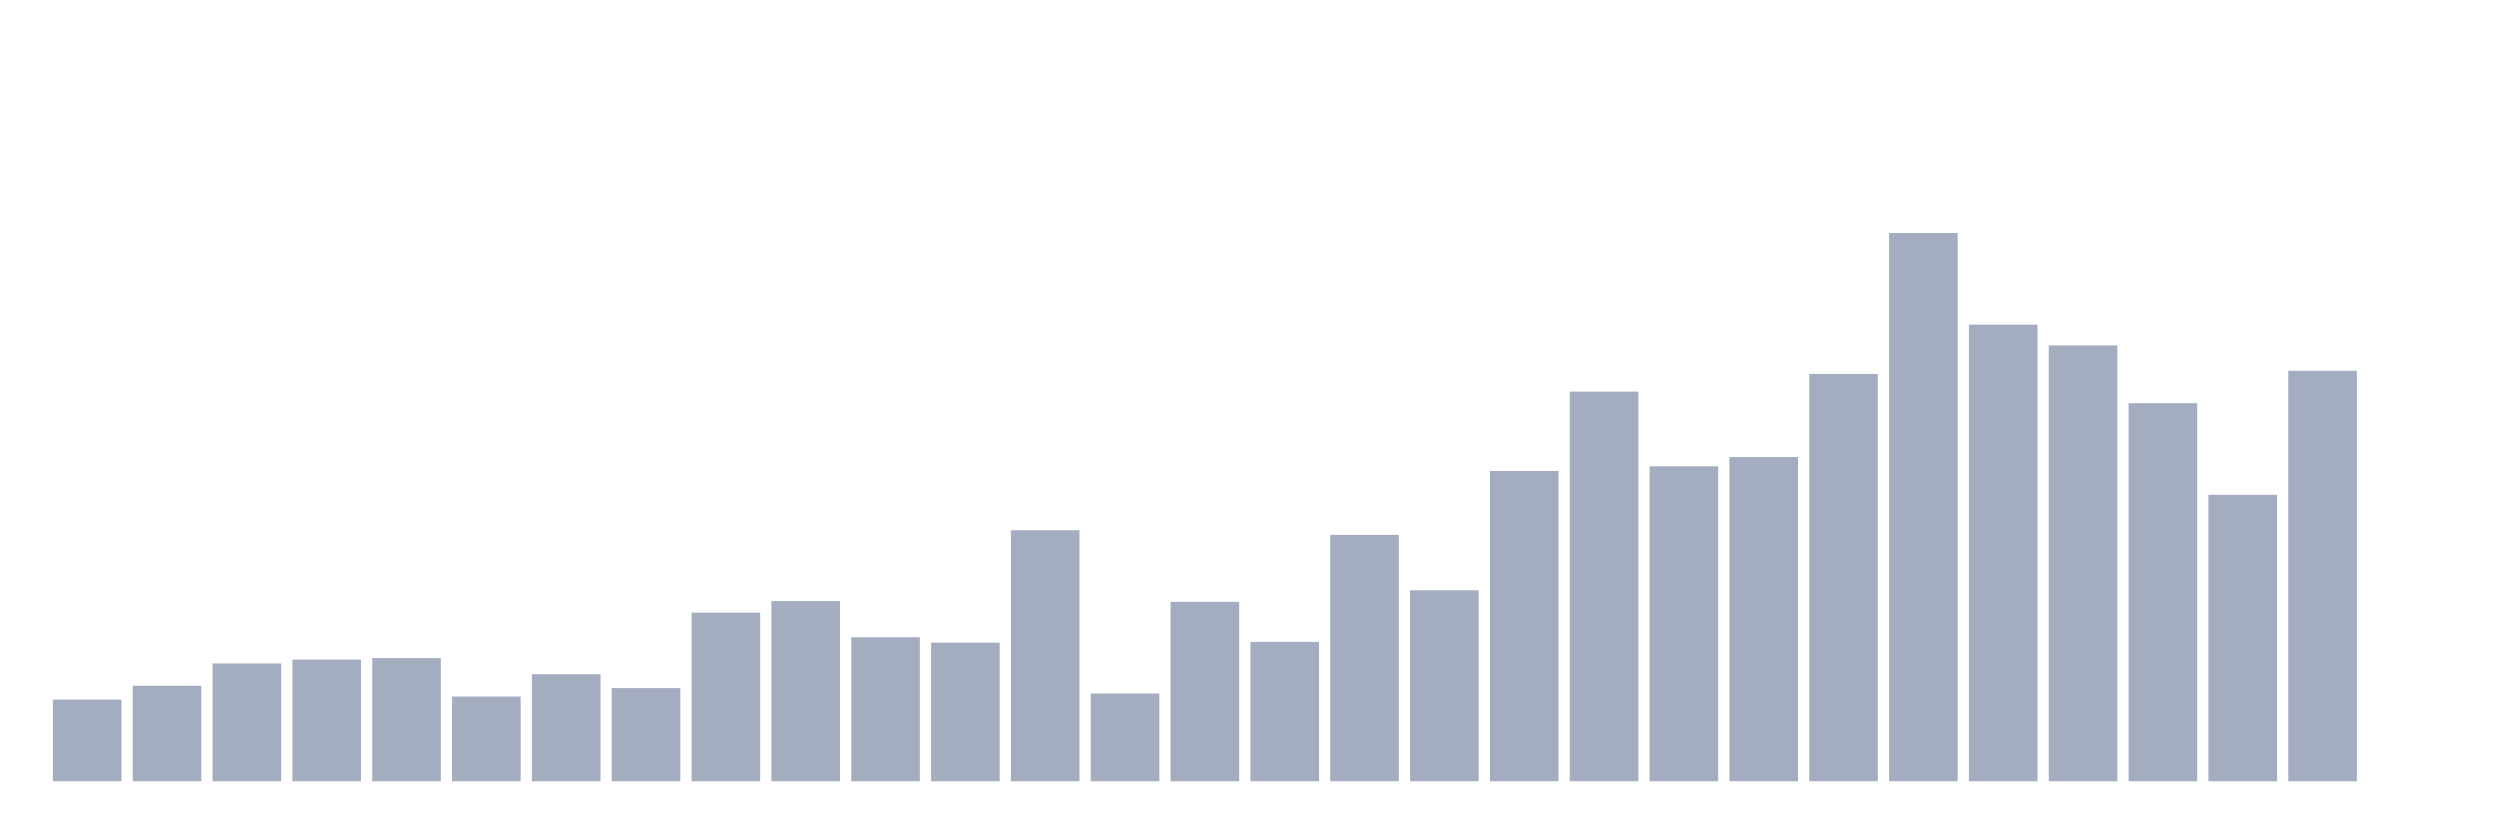
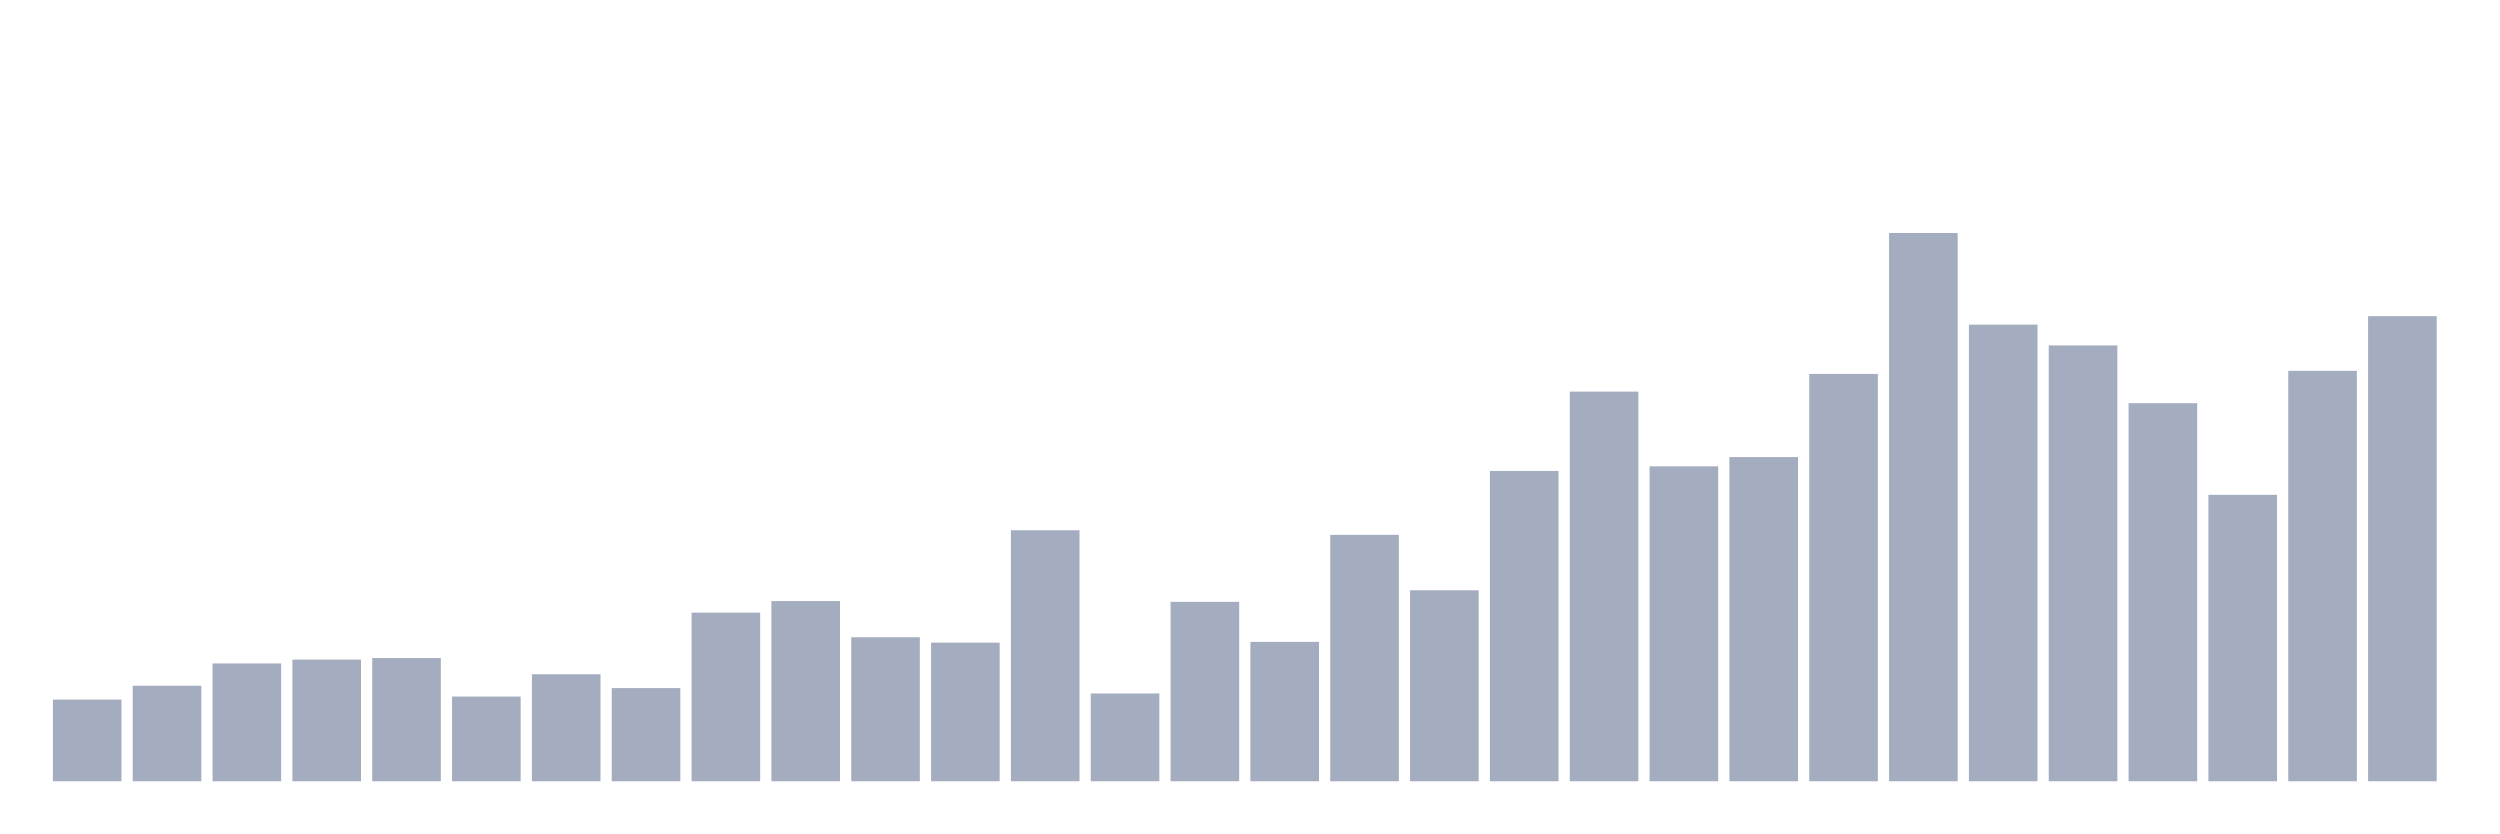
<svg xmlns="http://www.w3.org/2000/svg" viewBox="0 0 480 160">
  <g transform="translate(10,10)">
    <rect class="bar" x="0.153" width="13.175" y="124.329" height="15.671" fill="rgb(164,173,192)" />
    <rect class="bar" x="15.482" width="13.175" y="121.668" height="18.332" fill="rgb(164,173,192)" />
    <rect class="bar" x="30.81" width="13.175" y="117.38" height="22.62" fill="rgb(164,173,192)" />
    <rect class="bar" x="46.138" width="13.175" y="116.641" height="23.359" fill="rgb(164,173,192)" />
    <rect class="bar" x="61.466" width="13.175" y="116.345" height="23.655" fill="rgb(164,173,192)" />
    <rect class="bar" x="76.794" width="13.175" y="123.737" height="16.263" fill="rgb(164,173,192)" />
    <rect class="bar" x="92.123" width="13.175" y="119.45" height="20.55" fill="rgb(164,173,192)" />
    <rect class="bar" x="107.451" width="13.175" y="122.111" height="17.889" fill="rgb(164,173,192)" />
    <rect class="bar" x="122.779" width="13.175" y="107.623" height="32.377" fill="rgb(164,173,192)" />
    <rect class="bar" x="138.107" width="13.175" y="105.405" height="34.595" fill="rgb(164,173,192)" />
    <rect class="bar" x="153.436" width="13.175" y="112.354" height="27.646" fill="rgb(164,173,192)" />
    <rect class="bar" x="168.764" width="13.175" y="113.389" height="26.611" fill="rgb(164,173,192)" />
    <rect class="bar" x="184.092" width="13.175" y="91.804" height="48.196" fill="rgb(164,173,192)" />
    <rect class="bar" x="199.42" width="13.175" y="123.146" height="16.854" fill="rgb(164,173,192)" />
    <rect class="bar" x="214.748" width="13.175" y="105.553" height="34.447" fill="rgb(164,173,192)" />
    <rect class="bar" x="230.077" width="13.175" y="113.241" height="26.759" fill="rgb(164,173,192)" />
    <rect class="bar" x="245.405" width="13.175" y="92.691" height="47.309" fill="rgb(164,173,192)" />
    <rect class="bar" x="260.733" width="13.175" y="103.335" height="36.665" fill="rgb(164,173,192)" />
    <rect class="bar" x="276.061" width="13.175" y="80.42" height="59.58" fill="rgb(164,173,192)" />
    <rect class="bar" x="291.39" width="13.175" y="65.192" height="74.808" fill="rgb(164,173,192)" />
    <rect class="bar" x="306.718" width="13.175" y="79.533" height="60.467" fill="rgb(164,173,192)" />
    <rect class="bar" x="322.046" width="13.175" y="77.759" height="62.241" fill="rgb(164,173,192)" />
    <rect class="bar" x="337.374" width="13.175" y="61.792" height="78.208" fill="rgb(164,173,192)" />
    <rect class="bar" x="352.702" width="13.175" y="34.737" height="105.263" fill="rgb(164,173,192)" />
    <rect class="bar" x="368.031" width="13.175" y="52.33" height="87.67" fill="rgb(164,173,192)" />
    <rect class="bar" x="383.359" width="13.175" y="56.322" height="83.678" fill="rgb(164,173,192)" />
    <rect class="bar" x="398.687" width="13.175" y="67.41" height="72.59" fill="rgb(164,173,192)" />
    <rect class="bar" x="414.015" width="13.175" y="85.003" height="54.997" fill="rgb(164,173,192)" />
    <rect class="bar" x="429.344" width="13.175" y="61.2" height="78.8" fill="rgb(164,173,192)" />
-     <rect class="bar" x="444.672" width="13.175" y="140" height="0" fill="rgb(164,173,192)" />
+     <rect class="bar" x="444.672" width="13.175" y="50.704" height="89.296" fill="rgb(164,173,192)" />
  </g>
</svg>
